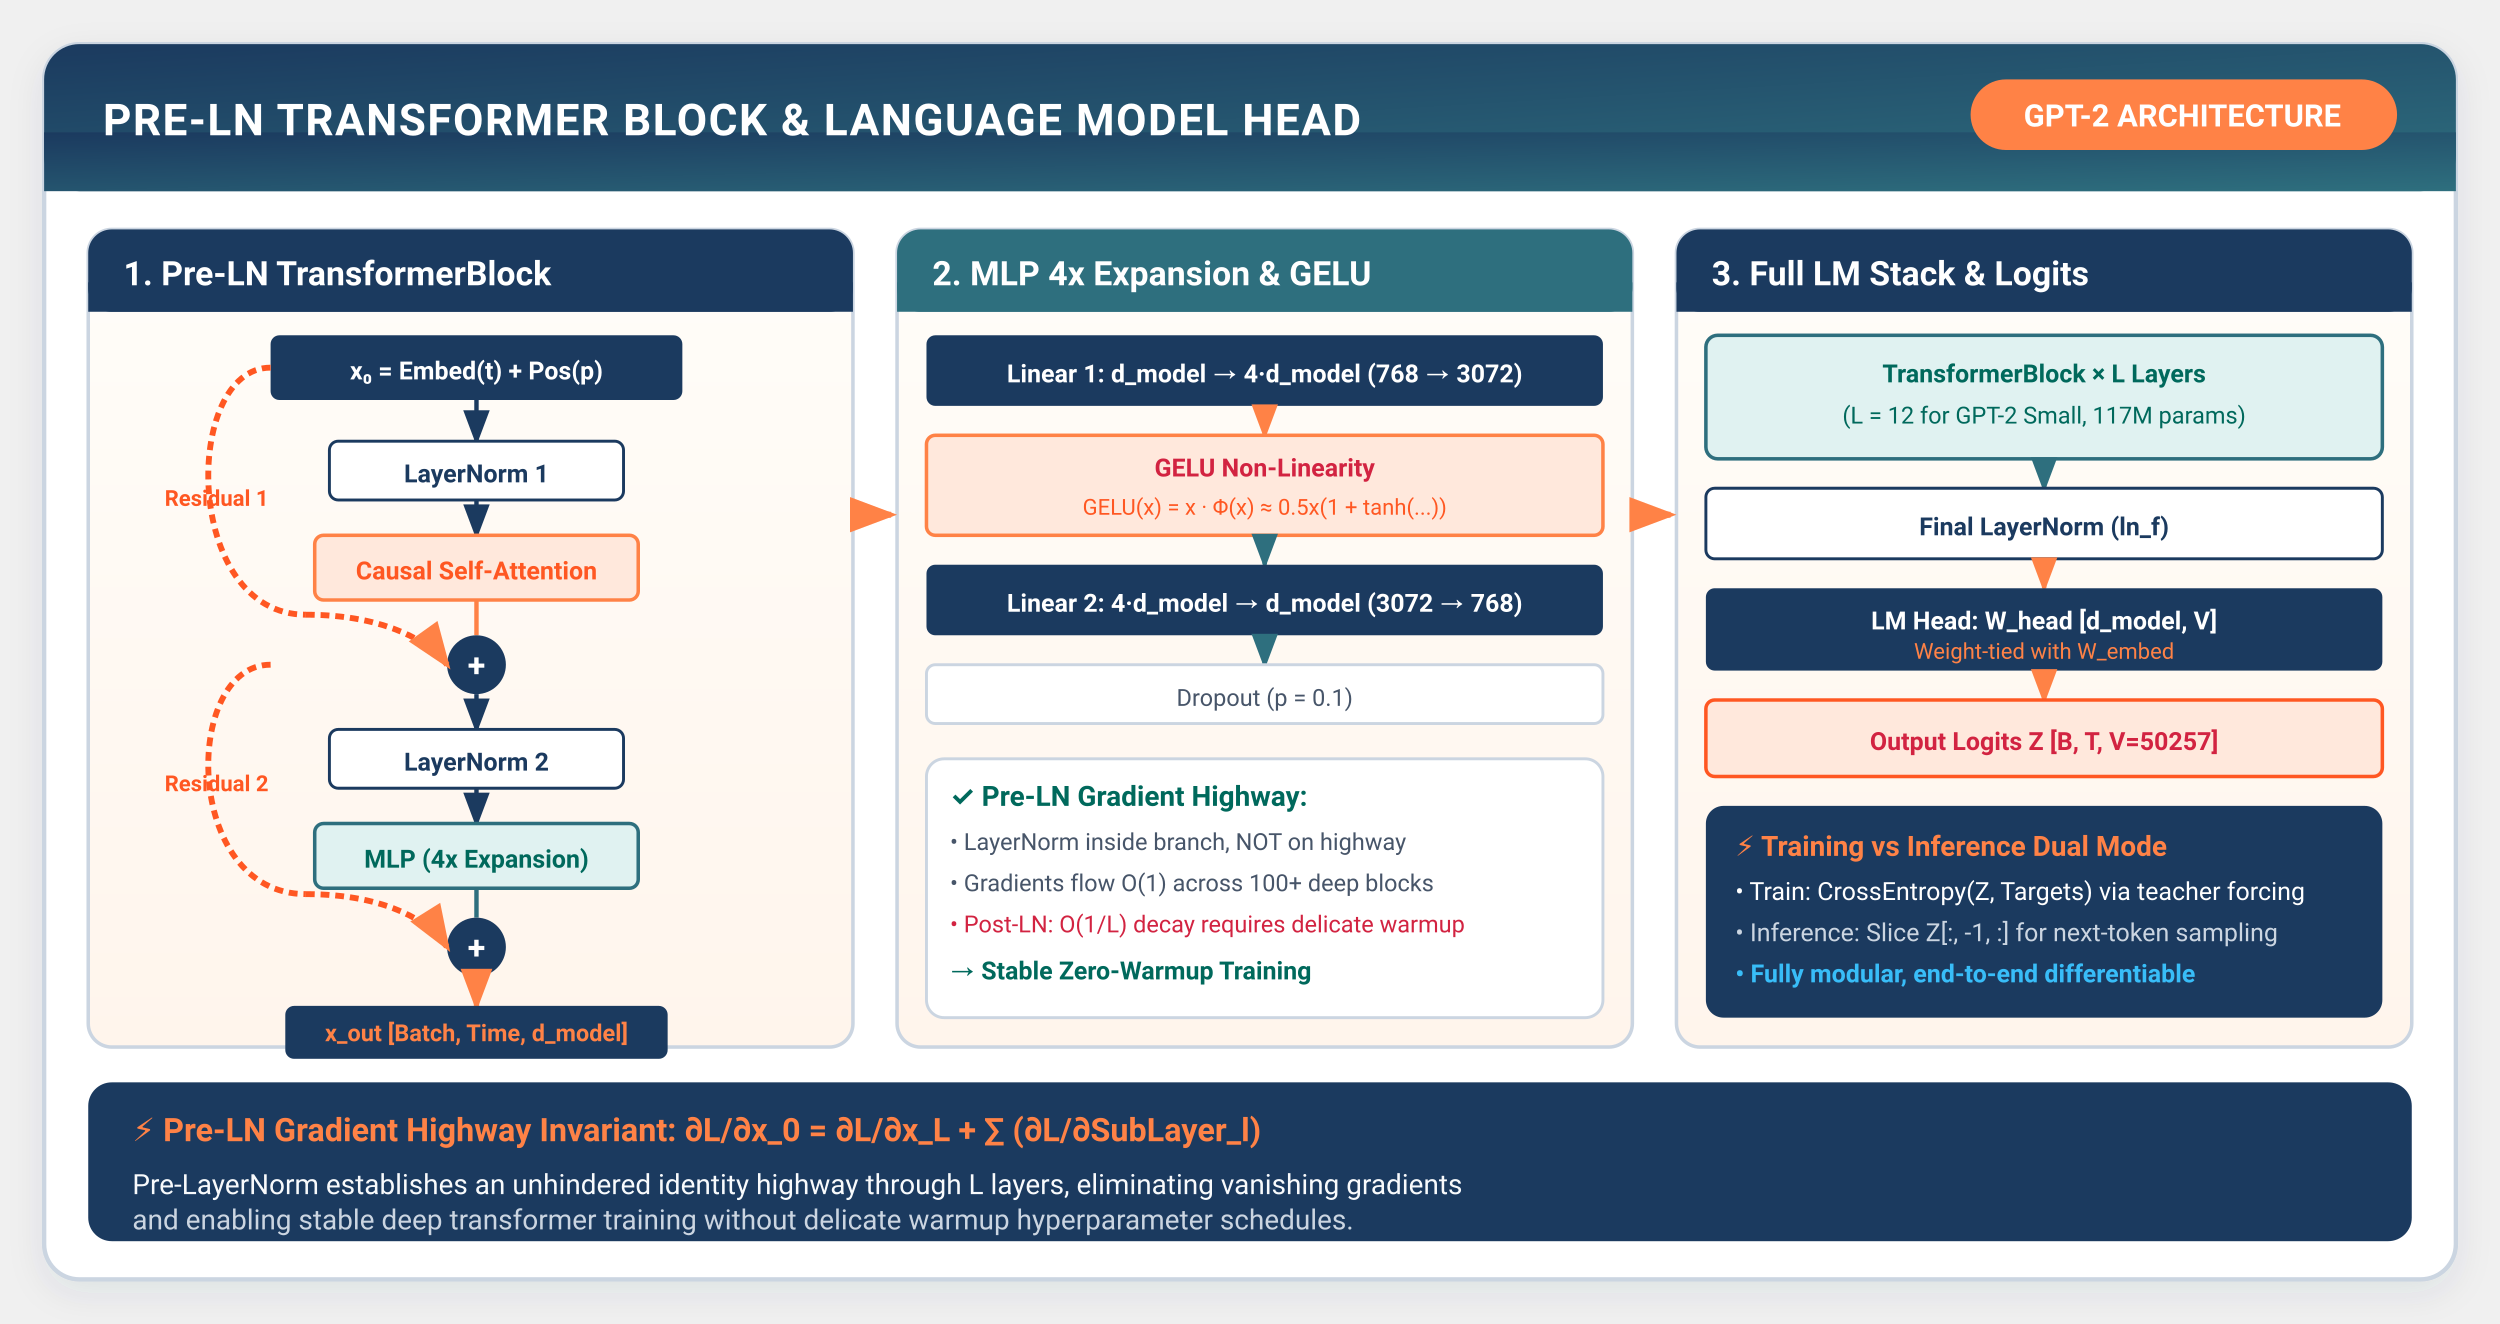
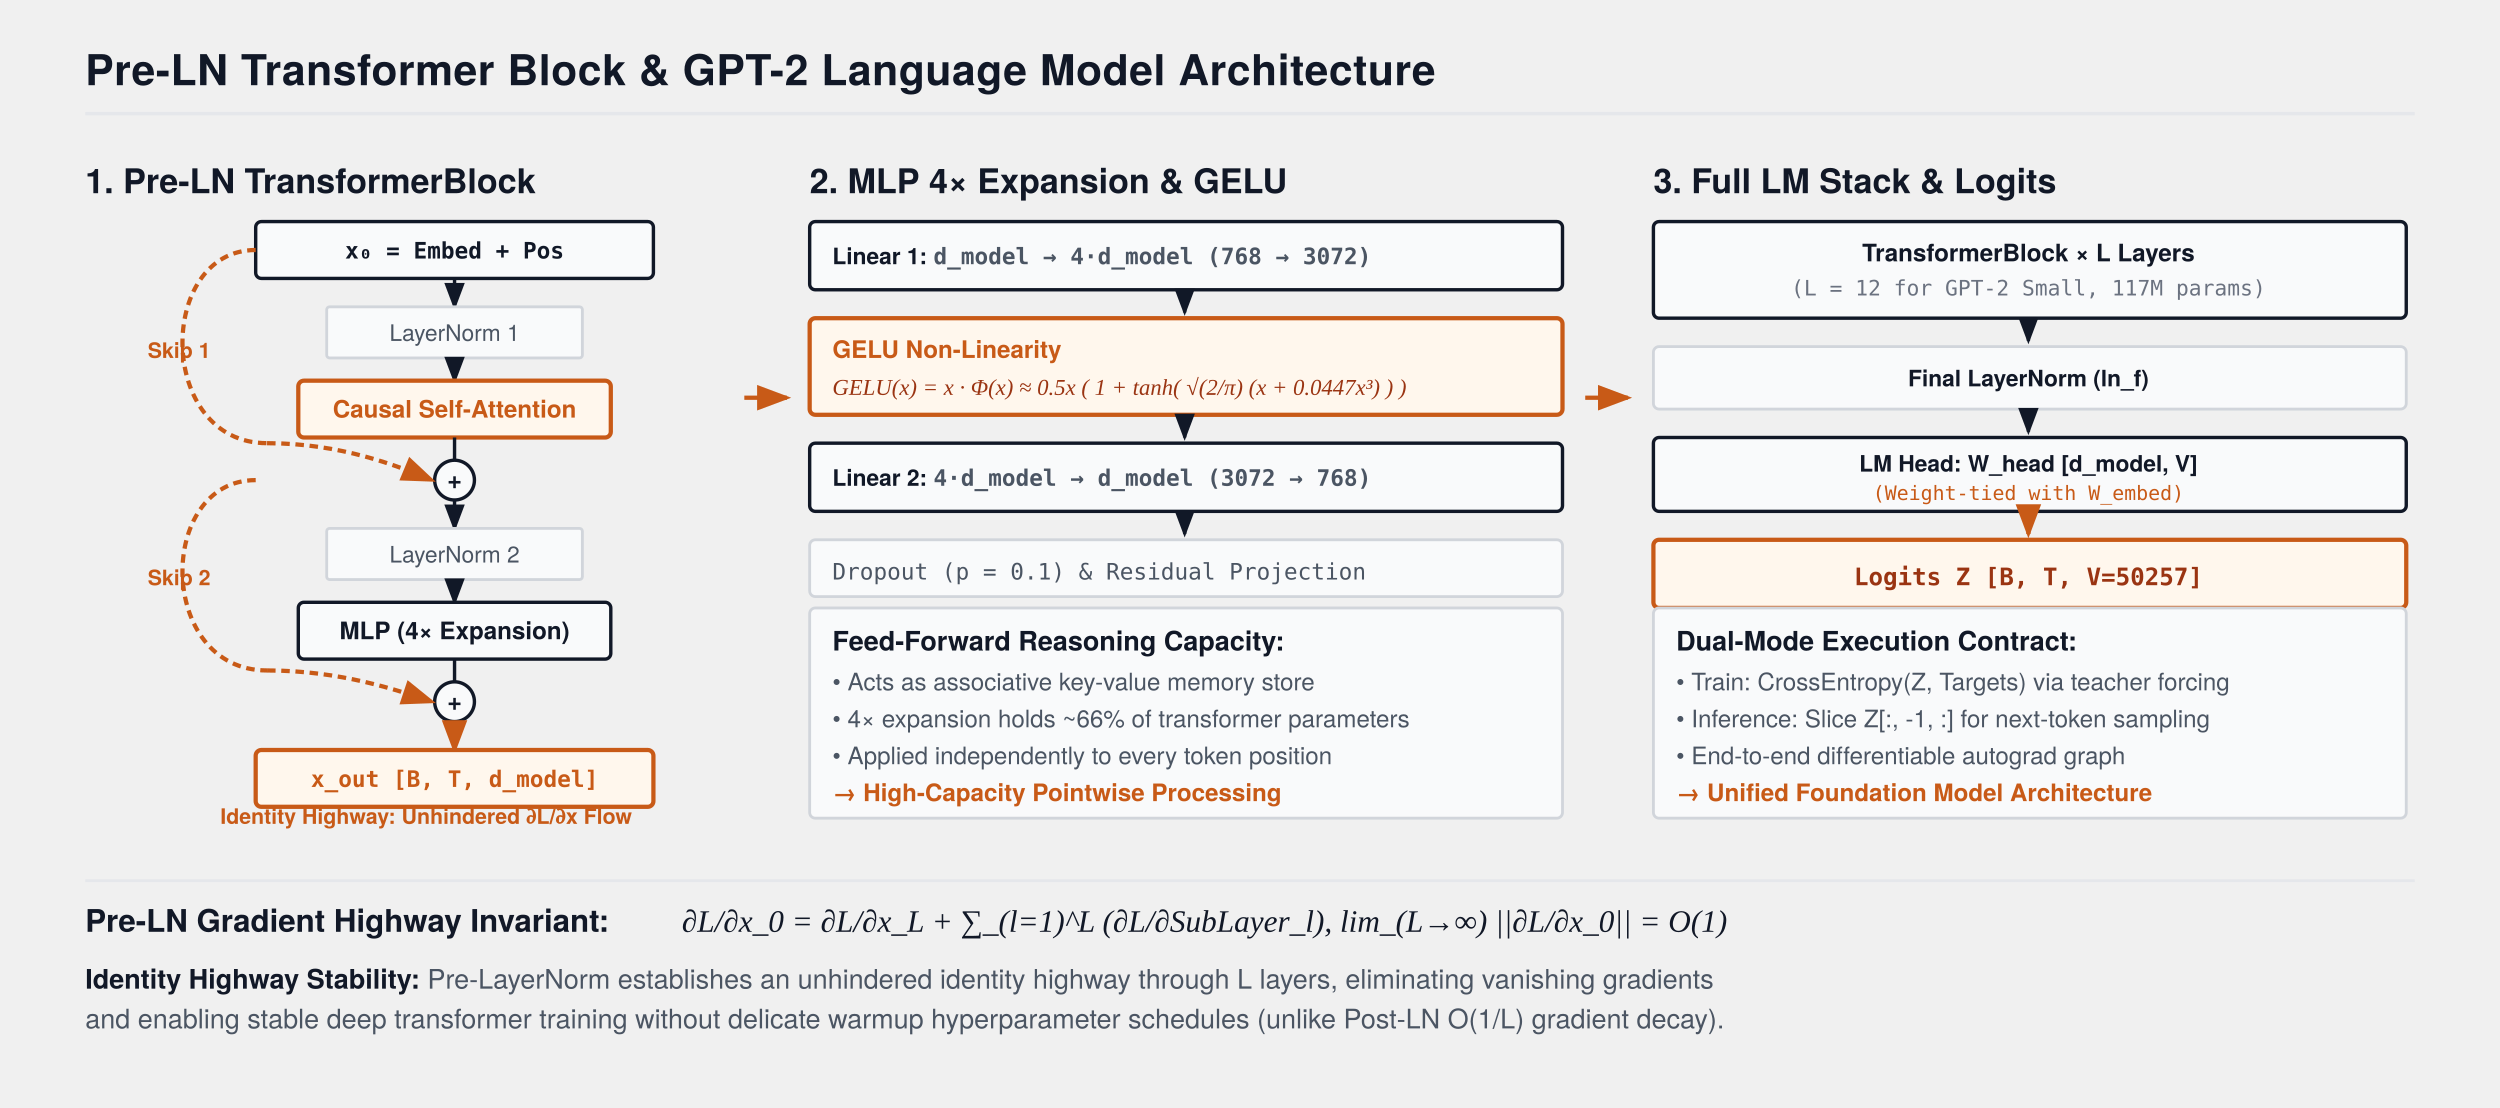
- <svg xmlns="http://www.w3.org/2000/svg" viewBox="0 0 850 450" width="100%" height="100%" style="background:#ffffff; font-family:-apple-system, BlinkMacSystemFont, 'Segoe UI', Roboto, Helvetica, Arial, sans-serif;">
+ <svg xmlns="http://www.w3.org/2000/svg" viewBox="0 0 880 390" width="100%" height="100%" style="background:#FFFFFF; font-family:'TeX Gyre Heros', -apple-system, BlinkMacSystemFont, 'Segoe UI', Helvetica, Arial, sans-serif;">
  <defs>
-     <filter id="cardShadow" x="-10%" y="-10%" width="120%" height="125%" filterUnits="userSpaceOnUse">
-       <feDropShadow dx="0" dy="4" stdDeviation="6" flood-color="#1B3A5F" flood-opacity="0.08" />
-     </filter>
-     <linearGradient id="headerGrad" x1="0%" y1="0%" x2="100%" y2="100%">
-       <stop offset="0%" stop-color="#1B3A5F" />
-       <stop offset="100%" stop-color="#2E6F7E" />
-     </linearGradient>
-     <linearGradient id="warmCardGrad" x1="0%" y1="0%" x2="0%" y2="100%">
-       <stop offset="0%" stop-color="#FFFDF9" />
-       <stop offset="100%" stop-color="#FFF5EC" />
-     </linearGradient>
+     <marker id="arrow" markerWidth="8" markerHeight="6" refX="7" refY="3" orient="auto">
+       <polygon points="0 0, 8 3, 0 6" fill="#111827" />
+     </marker>
    <marker id="arrowOrange" markerWidth="8" markerHeight="6" refX="7" refY="3" orient="auto">
-       <polygon points="0 0, 8 3, 0 6" fill="#FF8246" />
-     </marker>
-     <marker id="arrowNavy" markerWidth="8" markerHeight="6" refX="7" refY="3" orient="auto">
-       <polygon points="0 0, 8 3, 0 6" fill="#1B3A5F" />
-     </marker>
-     <marker id="arrowTeal" markerWidth="8" markerHeight="6" refX="7" refY="3" orient="auto">
-       <polygon points="0 0, 8 3, 0 6" fill="#2E6F7E" />
+       <polygon points="0 0, 8 3, 0 6" fill="#C85A17" />
    </marker>
  </defs>
-   <rect x="15" y="15" width="820" height="420" rx="12" fill="#FFFFFF" stroke="#CBD5E1" stroke-width="1.5" filter="url(#cardShadow)" />
-   <rect x="15" y="15" width="820" height="50" rx="12" fill="url(#headerGrad)" />
-   <rect x="15" y="45" width="820" height="20" fill="url(#headerGrad)" />
-   <text x="35" y="46" fill="#FFFFFF" font-size="15" font-weight="700" letter-spacing="0.5">PRE-LN TRANSFORMER BLOCK &amp; LANGUAGE MODEL HEAD</text>
-   <rect x="670" y="27" width="145" height="24" rx="12" fill="#FF8246" />
-   <text x="742" y="43" fill="#FFFFFF" font-size="10.5" font-weight="700" text-anchor="middle">GPT-2 ARCHITECTURE</text>
-   <rect x="30" y="78" width="260" height="278" rx="8" fill="url(#warmCardGrad)" stroke="#CBD5E1" stroke-width="1.2" />
-   <rect x="30" y="78" width="260" height="28" rx="8" fill="#1B3A5F" />
-   <rect x="30" y="96" width="260" height="10" fill="#1B3A5F" />
-   <text x="42" y="97" fill="#FFFFFF" font-size="11.5" font-weight="700">1. Pre-LN TransformerBlock</text>
-   <g transform="translate(42, 114)">
-     <rect x="50" y="0" width="140" height="22" rx="3" fill="#1B3A5F" />
-     <text x="120" y="15" fill="#FFFFFF" font-size="8.5" font-weight="700" text-anchor="middle">x₀ = Embed(t) + Pos(p)</text>
-     <path d="M50 11 C20 11 20 95 62 95" fill="none" stroke="#FF5722" stroke-width="2" stroke-dasharray="3,2" />
-     <text x="14" y="58" fill="#FF5722" font-size="7.5" font-weight="700">Residual 1</text>
-     <path d="M120 22 V36" stroke="#1B3A5F" stroke-width="1.5" marker-end="url(#arrowNavy)" />
-     <rect x="70" y="36" width="100" height="20" rx="3" fill="#FFFFFF" stroke="#1B3A5F" />
-     <text x="120" y="50" fill="#1B3A5F" font-size="8.5" font-weight="600" text-anchor="middle">LayerNorm 1</text>
-     <path d="M120 56 V68" stroke="#1B3A5F" stroke-width="1.5" marker-end="url(#arrowNavy)" />
-     <rect x="65" y="68" width="110" height="22" rx="3" fill="#FFE8DC" stroke="#FF8246" stroke-width="1.2" />
-     <text x="120" y="83" fill="#FF5722" font-size="8.5" font-weight="700" text-anchor="middle">Causal Self-Attention</text>
-     <path d="M120 90 V102" stroke="#FF8246" stroke-width="1.5" />
-     <circle cx="120" cy="112" r="10" fill="#1B3A5F" />
-     <text x="120" y="116" fill="#FFFFFF" font-size="11" font-weight="700" text-anchor="middle">+</text>
-     <path d="M62 95 C90 95 105 105 110 112" fill="none" stroke="#FF5722" stroke-width="2" stroke-dasharray="3,2" marker-end="url(#arrowOrange)" />
-     <path d="M50 112 C20 112 20 190 62 190" fill="none" stroke="#FF5722" stroke-width="2" stroke-dasharray="3,2" />
-     <text x="14" y="155" fill="#FF5722" font-size="7.5" font-weight="700">Residual 2</text>
-     <path d="M120 122 V134" stroke="#1B3A5F" stroke-width="1.5" marker-end="url(#arrowNavy)" />
-     <rect x="70" y="134" width="100" height="20" rx="3" fill="#FFFFFF" stroke="#1B3A5F" />
-     <text x="120" y="148" fill="#1B3A5F" font-size="8.5" font-weight="600" text-anchor="middle">LayerNorm 2</text>
-     <path d="M120 154 V166" stroke="#1B3A5F" stroke-width="1.5" marker-end="url(#arrowNavy)" />
-     <rect x="65" y="166" width="110" height="22" rx="3" fill="#E0F2F1" stroke="#2E6F7E" stroke-width="1.2" />
-     <text x="120" y="181" fill="#00695C" font-size="8.5" font-weight="700" text-anchor="middle">MLP (4x Expansion)</text>
-     <path d="M120 188 V198" stroke="#2E6F7E" stroke-width="1.5" />
-     <circle cx="120" cy="208" r="10" fill="#1B3A5F" />
-     <text x="120" y="212" fill="#FFFFFF" font-size="11" font-weight="700" text-anchor="middle">+</text>
-     <path d="M62 190 C90 190 105 200 110 208" fill="none" stroke="#FF5722" stroke-width="2" stroke-dasharray="3,2" marker-end="url(#arrowOrange)" />
-     <path d="M120 218 V228" stroke="#FF8246" stroke-width="1.8" marker-end="url(#arrowOrange)" />
-     <rect x="55" y="228" width="130" height="18" rx="3" fill="#1B3A5F" />
-     <text x="120" y="240" fill="#FF8246" font-size="8" font-weight="700" text-anchor="middle">x_out [Batch, Time, d_model]</text>
+   <text x="30" y="30" font-size="15" font-weight="700" fill="#111827" letter-spacing="0.2">Pre-LN Transformer Block &amp; GPT-2 Language Model Architecture</text>
+   <line x1="30" y1="40" x2="850" y2="40" stroke="#E5E7EB" stroke-width="1.2" />
+   <g transform="translate(30, 54)">
+     <text x="0" y="14" font-size="12" font-weight="700" fill="#111827">1. Pre-LN TransformerBlock</text>
+     <g transform="translate(10, 24)">
+       <rect x="50" y="0" width="140" height="20" fill="#F9FAFB" stroke="#111827" stroke-width="1.2" rx="2" />
+       <text x="120" y="13" font-size="8" font-family="monospace" font-weight="700" fill="#111827" text-anchor="middle">x₀ = Embed + Pos</text>
+       <path d="M 50 10 C 15 10 15 78 54 78" fill="none" stroke="#C85A17" stroke-width="1.5" stroke-dasharray="3,2" />
+       <text x="12" y="48" font-size="7.5" font-weight="700" fill="#C85A17">Skip 1</text>
+       <path d="M 120 20 L 120 30" stroke="#111827" stroke-width="1.2" marker-end="url(#arrow)" />
+       <rect x="75" y="30" width="90" height="18" fill="#F9FAFB" stroke="#D1D5DB" stroke-width="1.0" rx="1" />
+       <text x="120" y="42" font-size="8" fill="#4B5563" text-anchor="middle">LayerNorm 1</text>
+       <path d="M 120 48 L 120 56" stroke="#111827" stroke-width="1.2" marker-end="url(#arrow)" />
+       <rect x="65" y="56" width="110" height="20" fill="#FFF7ED" stroke="#C85A17" stroke-width="1.5" rx="2" />
+       <text x="120" y="69" font-size="8.5" font-weight="700" fill="#C85A17" text-anchor="middle">Causal Self-Attention</text>
+       <path d="M 120 76 L 120 84" stroke="#111827" stroke-width="1.2" />
+       <circle cx="120" cy="91" r="7" fill="#F9FAFB" stroke="#111827" stroke-width="1.2" />
+       <text x="120" y="94" font-size="9" font-weight="700" fill="#111827" text-anchor="middle">+</text>
+       <path d="M 54 78 C 80 78 100 86 112 91" fill="none" stroke="#C85A17" stroke-width="1.5" stroke-dasharray="3,2" marker-end="url(#arrowOrange)" />
+       <path d="M 50 91 C 15 91 15 158 54 158" fill="none" stroke="#C85A17" stroke-width="1.5" stroke-dasharray="3,2" />
+       <text x="12" y="128" font-size="7.5" font-weight="700" fill="#C85A17">Skip 2</text>
+       <path d="M 120 98 L 120 108" stroke="#111827" stroke-width="1.2" marker-end="url(#arrow)" />
+       <rect x="75" y="108" width="90" height="18" fill="#F9FAFB" stroke="#D1D5DB" stroke-width="1.0" rx="1" />
+       <text x="120" y="120" font-size="8" fill="#4B5563" text-anchor="middle">LayerNorm 2</text>
+       <path d="M 120 126 L 120 134" stroke="#111827" stroke-width="1.2" marker-end="url(#arrow)" />
+       <rect x="65" y="134" width="110" height="20" fill="#F9FAFB" stroke="#111827" stroke-width="1.2" rx="2" />
+       <text x="120" y="147" font-size="8.5" font-weight="700" fill="#111827" text-anchor="middle">MLP (4× Expansion)</text>
+       <path d="M 120 154 L 120 162" stroke="#111827" stroke-width="1.2" />
+       <circle cx="120" cy="169" r="7" fill="#F9FAFB" stroke="#111827" stroke-width="1.2" />
+       <text x="120" y="172" font-size="9" font-weight="700" fill="#111827" text-anchor="middle">+</text>
+       <path d="M 54 158 C 80 158 100 165 112 169" fill="none" stroke="#C85A17" stroke-width="1.5" stroke-dasharray="3,2" marker-end="url(#arrowOrange)" />
+       <path d="M 120 176 L 120 186" stroke="#C85A17" stroke-width="1.5" marker-end="url(#arrowOrange)" />
+       <rect x="50" y="186" width="140" height="20" fill="#FFF7ED" stroke="#C85A17" stroke-width="1.5" rx="2" />
+       <text x="120" y="199" font-size="8" font-family="monospace" font-weight="700" fill="#C85A17" text-anchor="middle">x_out [B, T, d_model]</text>
+     </g>
+     <g transform="translate(0, 236)">
+       <text x="120" y="0" font-size="7.5" font-weight="600" fill="#C85A17" text-anchor="middle">Identity Highway: Unhindered ∂L/∂x Flow</text>
+     </g>
  </g>
-   <rect x="305" y="78" width="250" height="278" rx="8" fill="url(#warmCardGrad)" stroke="#CBD5E1" stroke-width="1.2" />
-   <rect x="305" y="78" width="250" height="28" rx="8" fill="#2E6F7E" />
-   <rect x="305" y="96" width="250" height="10" fill="#2E6F7E" />
-   <text x="317" y="97" fill="#FFFFFF" font-size="11.5" font-weight="700">2. MLP 4x Expansion &amp; GELU</text>
-   <path d="M291 175 H303" stroke="#FF8246" stroke-width="2" marker-end="url(#arrowOrange)" />
-   <g transform="translate(315, 114)">
-     <rect x="0" y="0" width="230" height="24" rx="3" fill="#1B3A5F" />
-     <text x="115" y="16" fill="#FFFFFF" font-size="8.5" font-weight="700" text-anchor="middle">Linear 1: d_model → 4·d_model (768 → 3072)</text>
-     <path d="M115 24 V34" stroke="#FF8246" stroke-width="1.5" marker-end="url(#arrowOrange)" />
-     <rect x="0" y="34" width="230" height="34" rx="3" fill="#FFE8DC" stroke="#FF8246" stroke-width="1.2" />
-     <text x="115" y="48" fill="#D22341" font-size="8.5" font-weight="700" text-anchor="middle">GELU Non-Linearity</text>
-     <text x="115" y="61" fill="#FF5722" font-size="7.5" text-anchor="middle">GELU(x) = x · Φ(x) ≈ 0.5x(1 + tanh(...))</text>
-     <path d="M115 68 V78" stroke="#2E6F7E" stroke-width="1.5" marker-end="url(#arrowTeal)" />
-     <rect x="0" y="78" width="230" height="24" rx="3" fill="#1B3A5F" />
-     <text x="115" y="94" fill="#FFFFFF" font-size="8.5" font-weight="700" text-anchor="middle">Linear 2: 4·d_model → d_model (3072 → 768)</text>
-     <path d="M115 102 V112" stroke="#2E6F7E" stroke-width="1.5" marker-end="url(#arrowTeal)" />
-     <rect x="0" y="112" width="230" height="20" rx="3" fill="#FFFFFF" stroke="#CBD5E1" />
-     <text x="115" y="126" fill="#475569" font-size="8" text-anchor="middle">Dropout (p = 0.1)</text>
+   <g transform="translate(262, 140)">
+     <path d="M 0 0 L 15 0" stroke="#C85A17" stroke-width="1.5" marker-end="url(#arrowOrange)" />
  </g>
-   <rect x="315" y="258" width="230" height="88" rx="6" fill="#FFFFFF" stroke="#CBD5E1" />
-   <text x="323" y="274" fill="#00695C" font-size="9.5" font-weight="700">✓  Pre-LN Gradient Highway:</text>
-   <text x="323" y="289" fill="#475569" font-size="8">• LayerNorm inside branch, NOT on highway</text>
-   <text x="323" y="303" fill="#475569" font-size="8">• Gradients flow O(1) across 100+ deep blocks</text>
-   <text x="323" y="317" fill="#D22341" font-size="8">• Post-LN: O(1/L) decay requires delicate warmup</text>
-   <text x="323" y="333" fill="#00695C" font-size="8.5" font-weight="600">→ Stable Zero-Warmup Training</text>
-   <rect x="570" y="78" width="250" height="278" rx="8" fill="url(#warmCardGrad)" stroke="#CBD5E1" stroke-width="1.2" />
-   <rect x="570" y="78" width="250" height="28" rx="8" fill="#1B3A5F" />
-   <rect x="570" y="96" width="250" height="10" fill="#1B3A5F" />
-   <text x="582" y="97" fill="#FFFFFF" font-size="11.5" font-weight="700">3. Full LM Stack &amp; Logits</text>
-   <path d="M556 175 H568" stroke="#FF8246" stroke-width="2" marker-end="url(#arrowOrange)" />
-   <g transform="translate(580, 114)">
-     <rect x="0" y="0" width="230" height="42" rx="4" fill="#E0F2F1" stroke="#2E6F7E" stroke-width="1.2" />
-     <text x="115" y="16" fill="#00695C" font-size="8.5" font-weight="700" text-anchor="middle">TransformerBlock × L Layers</text>
-     <text x="115" y="30" fill="#00695C" font-size="8" text-anchor="middle">(L = 12 for GPT-2 Small, 117M params)</text>
-     <path d="M115 42 V52" stroke="#2E6F7E" stroke-width="1.5" marker-end="url(#arrowTeal)" />
-     <rect x="0" y="52" width="230" height="24" rx="3" fill="#FFFFFF" stroke="#1B3A5F" />
-     <text x="115" y="68" fill="#1B3A5F" font-size="8.5" font-weight="700" text-anchor="middle">Final LayerNorm (ln_f)</text>
-     <path d="M115 76 V86" stroke="#FF8246" stroke-width="1.5" marker-end="url(#arrowOrange)" />
-     <rect x="0" y="86" width="230" height="28" rx="3" fill="#1B3A5F" />
-     <text x="115" y="100" fill="#FFFFFF" font-size="8.5" font-weight="700" text-anchor="middle">LM Head: W_head [d_model, V]</text>
-     <text x="115" y="110" fill="#FF8246" font-size="7.5" text-anchor="middle">Weight-tied with W_embed</text>
-     <path d="M115 114 V124" stroke="#FF8246" stroke-width="1.5" marker-end="url(#arrowOrange)" />
-     <rect x="0" y="124" width="230" height="26" rx="3" fill="#FFE8DC" stroke="#FF5722" stroke-width="1.2" />
-     <text x="115" y="141" fill="#D22341" font-size="8.5" font-weight="700" text-anchor="middle">Output Logits Z [B, T, V=50257]</text>
+   <g transform="translate(285, 54)">
+     <text x="0" y="14" font-size="12" font-weight="700" fill="#111827">2. MLP 4× Expansion &amp; GELU</text>
+     <g transform="translate(0, 24)">
+       <g transform="translate(0, 0)">
+         <rect x="0" y="0" width="265" height="24" fill="#F9FAFB" stroke="#111827" stroke-width="1.2" rx="2" />
+         <text x="8" y="15" font-size="8" font-weight="700" fill="#111827">Linear 1: <tspan font-family="monospace" fill="#4B5563">d_model → 4·d_model (768 → 3072)</tspan>
+         </text>
+       </g>
+       <path d="M 132 24 L 132 32" stroke="#111827" stroke-width="1.2" marker-end="url(#arrow)" />
+       <g transform="translate(0, 34)">
+         <rect x="0" y="0" width="265" height="34" fill="#FFF7ED" stroke="#C85A17" stroke-width="1.5" rx="2" />
+         <text x="8" y="14" font-size="8.5" font-weight="700" fill="#C85A17">GELU Non-Linearity</text>
+         <text x="8" y="27" font-size="8" font-family="'Times New Roman', serif" font-style="italic" fill="#9A3412">GELU(x) = x · Φ(x) ≈ 0.5x ( 1 + tanh( √(2/π) (x + 0.0447x³) ) )</text>
+       </g>
+       <path d="M 132 68 L 132 76" stroke="#111827" stroke-width="1.2" marker-end="url(#arrow)" />
+       <g transform="translate(0, 78)">
+         <rect x="0" y="0" width="265" height="24" fill="#F9FAFB" stroke="#111827" stroke-width="1.2" rx="2" />
+         <text x="8" y="15" font-size="8" font-weight="700" fill="#111827">Linear 2: <tspan font-family="monospace" fill="#4B5563">4·d_model → d_model (3072 → 768)</tspan>
+         </text>
+       </g>
+       <path d="M 132 102 L 132 110" stroke="#111827" stroke-width="1.2" marker-end="url(#arrow)" />
+       <g transform="translate(0, 112)">
+         <rect x="0" y="0" width="265" height="20" fill="#F9FAFB" stroke="#D1D5DB" stroke-width="1.0" rx="2" />
+         <text x="8" y="14" font-size="8" font-family="monospace" fill="#4B5563">Dropout (p = 0.1) &amp; Residual Projection</text>
+       </g>
+     </g>
+     <g transform="translate(0, 160)">
+       <rect x="0" y="0" width="265" height="74" fill="#F9FAFB" stroke="#D1D5DB" stroke-width="1.0" rx="2" />
+       <text x="8" y="15" font-size="9.5" font-weight="700" fill="#111827">Feed-Forward Reasoning Capacity:</text>
+       <text x="8" y="29" font-size="8.5" fill="#4B5563">• Acts as associative key-value memory store</text>
+       <text x="8" y="42" font-size="8.5" fill="#4B5563">• 4× expansion holds ~66% of transformer parameters</text>
+       <text x="8" y="55" font-size="8.5" fill="#4B5563">• Applied independently to every token position</text>
+       <text x="8" y="68" font-size="8.5" font-weight="600" fill="#C85A17">→ High-Capacity Pointwise Processing</text>
+     </g>
  </g>
-   <rect x="580" y="274" width="230" height="72" rx="6" fill="#1B3A5F" />
-   <text x="590" y="291" fill="#FF8246" font-size="9.5" font-weight="700">⚡ Training vs Inference Dual Mode</text>
-   <text x="590" y="306" fill="#FFFFFF" font-size="8.5">• Train: CrossEntropy(Z, Targets) via teacher forcing</text>
-   <text x="590" y="320" fill="#CBD5E1" font-size="8.5">• Inference: Slice Z[:, -1, :] for next-token sampling</text>
-   <text x="590" y="334" fill="#38BDF8" font-size="8.5" font-weight="600">• Fully modular, end-to-end differentiable</text>
-   <rect x="30" y="368" width="790" height="54" rx="8" fill="#1B3A5F" />
-   <text x="45" y="388" fill="#FF8246" font-size="11" font-weight="700">⚡ Pre-LN Gradient Highway Invariant: ∂L/∂x_0 = ∂L/∂x_L + ∑ (∂L/∂SubLayer_l)</text>
-   <text x="45" y="406" fill="#F8FAFC" font-size="9.5">Pre-LayerNorm establishes an unhindered identity highway through L layers, eliminating vanishing gradients</text>
-   <text x="45" y="418" fill="#CBD5E1" font-size="9.5">and enabling stable deep transformer training without delicate warmup hyperparameter schedules.</text>
+   <g transform="translate(558, 140)">
+     <path d="M 0 0 L 15 0" stroke="#C85A17" stroke-width="1.5" marker-end="url(#arrowOrange)" />
+   </g>
+   <g transform="translate(582, 54)">
+     <text x="0" y="14" font-size="12" font-weight="700" fill="#111827">3. Full LM Stack &amp; Logits</text>
+     <g transform="translate(0, 24)">
+       <g transform="translate(0, 0)">
+         <rect x="0" y="0" width="265" height="34" fill="#F9FAFB" stroke="#111827" stroke-width="1.2" rx="2" />
+         <text x="132" y="14" font-size="8.5" font-weight="700" fill="#111827" text-anchor="middle">TransformerBlock × L Layers</text>
+         <text x="132" y="26" font-size="7.5" font-family="monospace" fill="#6B7280" text-anchor="middle">(L = 12 for GPT-2 Small, 117M params)</text>
+       </g>
+       <path d="M 132 34 L 132 42" stroke="#111827" stroke-width="1.2" marker-end="url(#arrow)" />
+       <g transform="translate(0, 44)">
+         <rect x="0" y="0" width="265" height="22" fill="#F9FAFB" stroke="#D1D5DB" stroke-width="1.0" rx="2" />
+         <text x="132" y="14" font-size="8" font-weight="700" fill="#111827" text-anchor="middle">Final LayerNorm (ln_f)</text>
+       </g>
+       <path d="M 132 66 L 132 74" stroke="#111827" stroke-width="1.2" marker-end="url(#arrow)" />
+       <g transform="translate(0, 76)">
+         <rect x="0" y="0" width="265" height="26" fill="#F9FAFB" stroke="#111827" stroke-width="1.2" rx="2" />
+         <text x="132" y="12" font-size="8" font-weight="700" fill="#111827" text-anchor="middle">LM Head: W_head [d_model, V]</text>
+         <text x="132" y="22" font-size="7" font-family="monospace" fill="#C85A17" text-anchor="middle">(Weight-tied with W_embed)</text>
+       </g>
+       <path d="M 132 102 L 132 110" stroke="#C85A17" stroke-width="1.5" marker-end="url(#arrowOrange)" />
+       <g transform="translate(0, 112)">
+         <rect x="0" y="0" width="265" height="24" fill="#FFF7ED" stroke="#C85A17" stroke-width="1.5" rx="2" />
+         <text x="132" y="16" font-size="8.5" font-family="monospace" font-weight="700" fill="#9A3412" text-anchor="middle">Logits Z [B, T, V=50257]</text>
+       </g>
+     </g>
+     <g transform="translate(0, 160)">
+       <rect x="0" y="0" width="265" height="74" fill="#F9FAFB" stroke="#D1D5DB" stroke-width="1.0" rx="2" />
+       <text x="8" y="15" font-size="9.5" font-weight="700" fill="#111827">Dual-Mode Execution Contract:</text>
+       <text x="8" y="29" font-size="8.5" fill="#4B5563">• Train: CrossEntropy(Z, Targets) via teacher forcing</text>
+       <text x="8" y="42" font-size="8.5" fill="#4B5563">• Inference: Slice Z[:, -1, :] for next-token sampling</text>
+       <text x="8" y="55" font-size="8.5" fill="#4B5563">• End-to-end differentiable autograd graph</text>
+       <text x="8" y="68" font-size="8.5" font-weight="600" fill="#C85A17">→ Unified Foundation Model Architecture</text>
+     </g>
+   </g>
+   <g transform="translate(30, 310)">
+     <line x1="0" y1="0" x2="820" y2="0" stroke="#E5E7EB" stroke-width="1.0" />
+     <text x="0" y="18" font-size="11" font-weight="700" fill="#111827">Pre-LN Gradient Highway Invariant:</text>
+     <text x="210" y="18" font-size="11" font-family="'Times New Roman', serif" font-style="italic" fill="#111827">
+       ∂L/∂x_0 = ∂L/∂x_L + ∑_(l=1)^L (∂L/∂SubLayer_l),    lim_(L→∞) ||∂L/∂x_0|| = O(1)
+     </text>
+     <text x="0" y="38" font-size="9.5" fill="#4B5563">
+       <tspan font-weight="600" fill="#111827">Identity Highway Stability:</tspan> Pre-LayerNorm establishes an unhindered identity highway through L layers, eliminating vanishing gradients
+     </text>
+     <text x="0" y="52" font-size="9.5" fill="#4B5563">
+       and enabling stable deep transformer training without delicate warmup hyperparameter schedules (unlike Post-LN O(1/L) gradient decay).
+     </text>
+   </g>
</svg>
